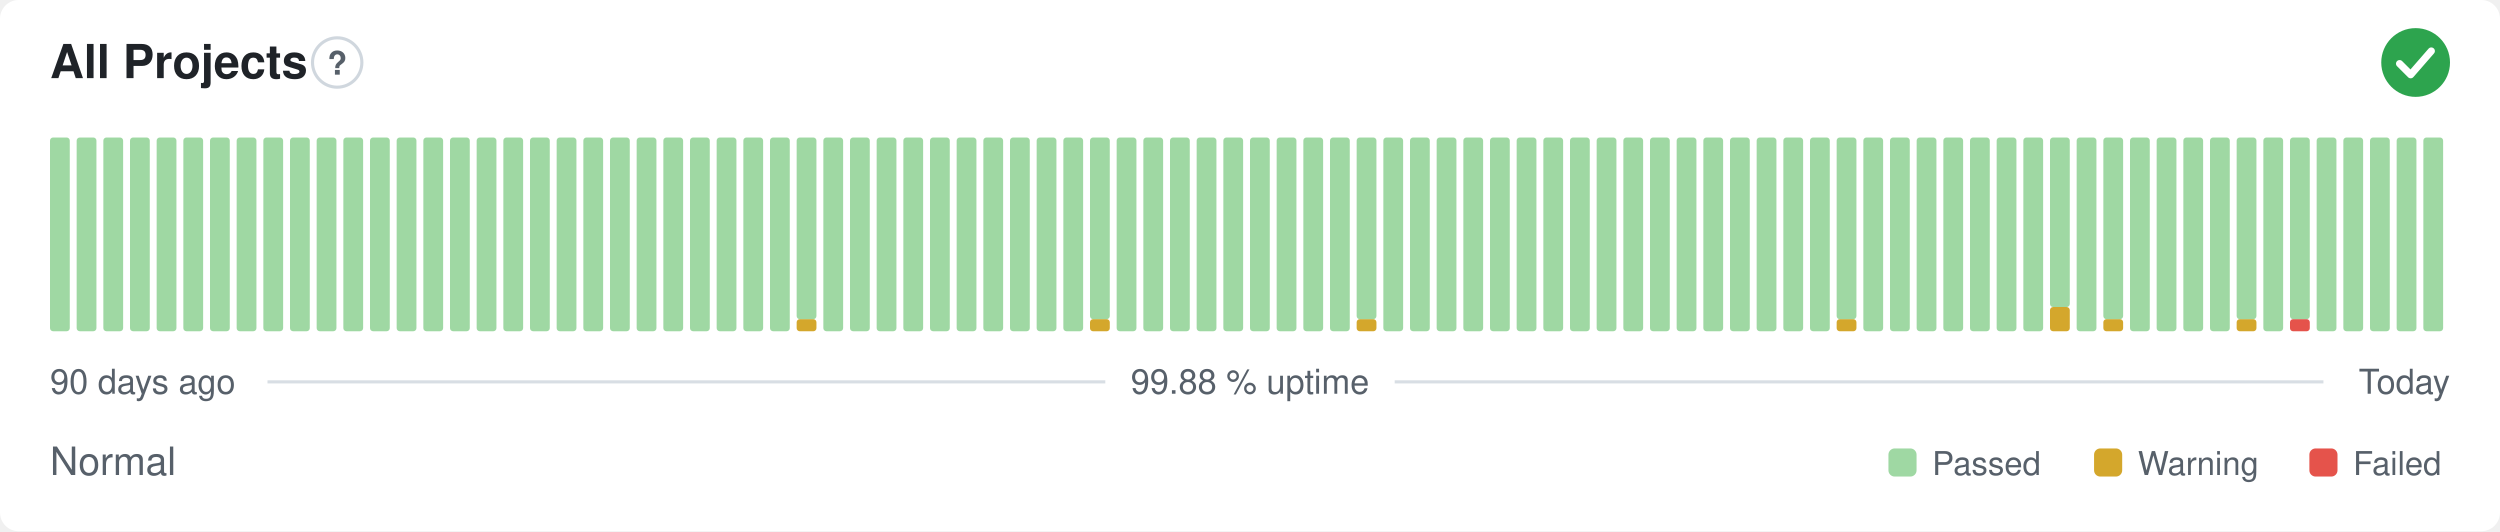
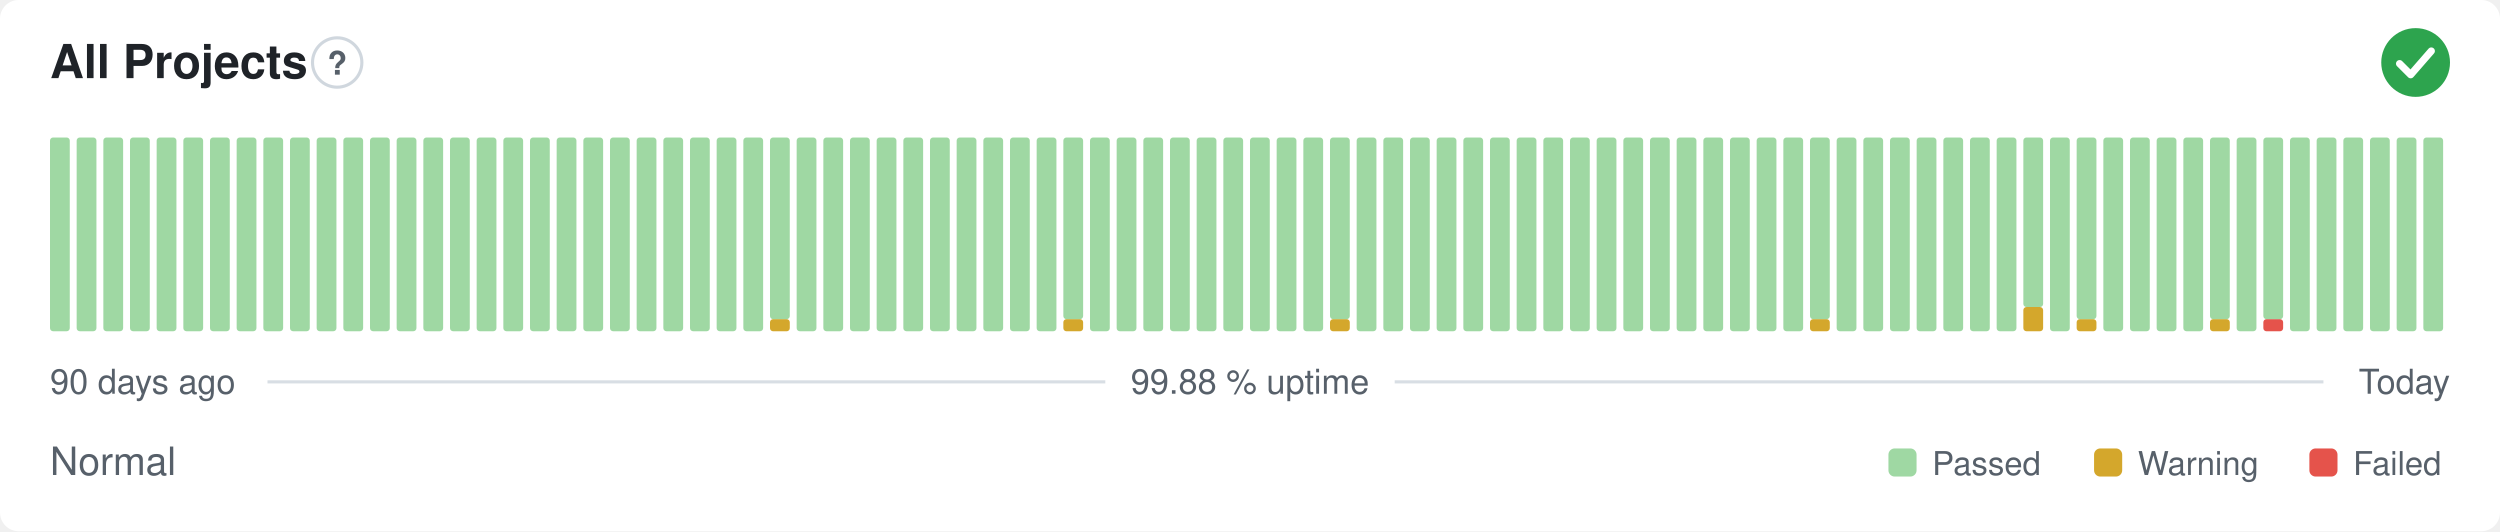
<svg xmlns="http://www.w3.org/2000/svg" width="800" height="170" viewBox="0 0 800 170" role="img" aria-label="All Projects: Normal, 99.88 % uptime over the last 90 days" font-family="-apple-system,BlinkMacSystemFont,'Segoe UI',Helvetica,Arial,sans-serif">
  <style>
    @media (prefers-color-scheme: dark) {
      .bg { fill: #0d1117 }
      .title { fill: #e6edf3 }
      .muted { fill: #8b949e }
      .hint { stroke: #30363d }
      .rule { stroke: #30363d }
      .nodata { fill: #21262d }
    }
  </style>
  <rect class="bg" width="800" height="170" rx="6" fill="#ffffff" />
  <text class="title" x="16" y="25" font-size="15" font-weight="600" fill="#1f2328">All Projects</text>
  <circle class="hint" cx="107.9" cy="20" r="7.9" fill="none" stroke="#d0d7de" stroke-width="1" />
  <text class="muted" x="107.9" y="23.9" text-anchor="middle" font-size="10.4" font-weight="700" fill="#57606a">?</text>
  <circle cx="773" cy="20" r="11" fill="#2da44e" />
  <path d="M767.87 20.37l3.54 3.54 6.60 -7.58" fill="none" stroke="#fff" stroke-width="2.31" stroke-linecap="round" stroke-linejoin="round" />
  <rect x="16.00" y="44.00" width="6.33" height="62.00" rx="1" fill="#9fd8a3" />
  <rect x="24.53" y="44.00" width="6.33" height="62.00" rx="1" fill="#9fd8a3" />
  <rect x="33.07" y="44.00" width="6.33" height="62.00" rx="1" fill="#9fd8a3" />
  <rect x="41.60" y="44.00" width="6.33" height="62.00" rx="1" fill="#9fd8a3" />
  <rect x="50.13" y="44.00" width="6.33" height="62.00" rx="1" fill="#9fd8a3" />
  <rect x="58.67" y="44.00" width="6.33" height="62.00" rx="1" fill="#9fd8a3" />
  <rect x="67.20" y="44.00" width="6.33" height="62.00" rx="1" fill="#9fd8a3" />
  <rect x="75.73" y="44.00" width="6.33" height="62.00" rx="1" fill="#9fd8a3" />
  <rect x="84.27" y="44.00" width="6.33" height="62.00" rx="1" fill="#9fd8a3" />
  <rect x="92.80" y="44.00" width="6.33" height="62.00" rx="1" fill="#9fd8a3" />
  <rect x="101.33" y="44.00" width="6.33" height="62.00" rx="1" fill="#9fd8a3" />
  <rect x="109.87" y="44.00" width="6.33" height="62.00" rx="1" fill="#9fd8a3" />
  <rect x="118.40" y="44.00" width="6.33" height="62.00" rx="1" fill="#9fd8a3" />
  <rect x="126.93" y="44.00" width="6.33" height="62.00" rx="1" fill="#9fd8a3" />
  <rect x="135.47" y="44.00" width="6.33" height="62.00" rx="1" fill="#9fd8a3" />
  <rect x="144.00" y="44.00" width="6.33" height="62.00" rx="1" fill="#9fd8a3" />
  <rect x="152.53" y="44.00" width="6.33" height="62.00" rx="1" fill="#9fd8a3" />
  <rect x="161.07" y="44.00" width="6.33" height="62.00" rx="1" fill="#9fd8a3" />
  <rect x="169.60" y="44.00" width="6.33" height="62.00" rx="1" fill="#9fd8a3" />
  <rect x="178.13" y="44.00" width="6.33" height="62.00" rx="1" fill="#9fd8a3" />
  <rect x="186.67" y="44.00" width="6.33" height="62.00" rx="1" fill="#9fd8a3" />
  <rect x="195.20" y="44.00" width="6.33" height="62.00" rx="1" fill="#9fd8a3" />
  <rect x="203.73" y="44.00" width="6.33" height="62.00" rx="1" fill="#9fd8a3" />
  <rect x="212.27" y="44.00" width="6.33" height="62.00" rx="1" fill="#9fd8a3" />
  <rect x="220.80" y="44.00" width="6.33" height="62.00" rx="1" fill="#9fd8a3" />
  <rect x="229.33" y="44.00" width="6.33" height="62.00" rx="1" fill="#9fd8a3" />
  <rect x="237.87" y="44.00" width="6.33" height="62.00" rx="1" fill="#9fd8a3" />
-   <rect x="246.40" y="44.00" width="6.33" height="62.00" rx="1" fill="#9fd8a3" />
-   <rect x="254.93" y="102.13" width="6.33" height="3.88" rx="1" fill="#d4a72c" />
-   <rect x="254.93" y="44.00" width="6.33" height="58.13" rx="1" fill="#9fd8a3" />
+   <rect x="246.40" y="102.13" width="6.33" height="3.88" rx="1" fill="#d4a72c" />
+   <rect x="246.40" y="44.00" width="6.33" height="58.13" rx="1" fill="#9fd8a3" />
+   <rect x="254.93" y="44.00" width="6.33" height="62.00" rx="1" fill="#9fd8a3" />
  <rect x="263.47" y="44.00" width="6.33" height="62.00" rx="1" fill="#9fd8a3" />
  <rect x="272.00" y="44.00" width="6.33" height="62.00" rx="1" fill="#9fd8a3" />
  <rect x="280.53" y="44.00" width="6.33" height="62.00" rx="1" fill="#9fd8a3" />
  <rect x="289.07" y="44.00" width="6.33" height="62.00" rx="1" fill="#9fd8a3" />
  <rect x="297.60" y="44.00" width="6.33" height="62.00" rx="1" fill="#9fd8a3" />
  <rect x="306.13" y="44.00" width="6.33" height="62.00" rx="1" fill="#9fd8a3" />
  <rect x="314.67" y="44.00" width="6.33" height="62.00" rx="1" fill="#9fd8a3" />
  <rect x="323.20" y="44.00" width="6.33" height="62.00" rx="1" fill="#9fd8a3" />
  <rect x="331.73" y="44.00" width="6.33" height="62.00" rx="1" fill="#9fd8a3" />
-   <rect x="340.27" y="44.00" width="6.33" height="62.00" rx="1" fill="#9fd8a3" />
-   <rect x="348.80" y="102.13" width="6.33" height="3.88" rx="1" fill="#d4a72c" />
-   <rect x="348.80" y="44.00" width="6.33" height="58.13" rx="1" fill="#9fd8a3" />
+   <rect x="340.27" y="102.13" width="6.33" height="3.88" rx="1" fill="#d4a72c" />
+   <rect x="340.27" y="44.00" width="6.33" height="58.13" rx="1" fill="#9fd8a3" />
+   <rect x="348.80" y="44.00" width="6.33" height="62.00" rx="1" fill="#9fd8a3" />
  <rect x="357.33" y="44.00" width="6.33" height="62.00" rx="1" fill="#9fd8a3" />
  <rect x="365.87" y="44.00" width="6.33" height="62.00" rx="1" fill="#9fd8a3" />
  <rect x="374.40" y="44.00" width="6.33" height="62.00" rx="1" fill="#9fd8a3" />
  <rect x="382.93" y="44.00" width="6.33" height="62.00" rx="1" fill="#9fd8a3" />
  <rect x="391.47" y="44.00" width="6.33" height="62.00" rx="1" fill="#9fd8a3" />
  <rect x="400.00" y="44.00" width="6.33" height="62.00" rx="1" fill="#9fd8a3" />
  <rect x="408.53" y="44.00" width="6.33" height="62.00" rx="1" fill="#9fd8a3" />
  <rect x="417.07" y="44.00" width="6.33" height="62.00" rx="1" fill="#9fd8a3" />
-   <rect x="425.60" y="44.00" width="6.33" height="62.00" rx="1" fill="#9fd8a3" />
-   <rect x="434.13" y="102.13" width="6.33" height="3.88" rx="1" fill="#d4a72c" />
-   <rect x="434.13" y="44.00" width="6.33" height="58.13" rx="1" fill="#9fd8a3" />
+   <rect x="425.60" y="102.13" width="6.33" height="3.88" rx="1" fill="#d4a72c" />
+   <rect x="425.60" y="44.00" width="6.33" height="58.13" rx="1" fill="#9fd8a3" />
+   <rect x="434.13" y="44.00" width="6.33" height="62.00" rx="1" fill="#9fd8a3" />
  <rect x="442.67" y="44.00" width="6.33" height="62.00" rx="1" fill="#9fd8a3" />
  <rect x="451.20" y="44.00" width="6.33" height="62.00" rx="1" fill="#9fd8a3" />
  <rect x="459.73" y="44.00" width="6.33" height="62.00" rx="1" fill="#9fd8a3" />
  <rect x="468.27" y="44.00" width="6.33" height="62.00" rx="1" fill="#9fd8a3" />
  <rect x="476.80" y="44.00" width="6.33" height="62.00" rx="1" fill="#9fd8a3" />
  <rect x="485.33" y="44.00" width="6.33" height="62.00" rx="1" fill="#9fd8a3" />
  <rect x="493.87" y="44.00" width="6.33" height="62.00" rx="1" fill="#9fd8a3" />
  <rect x="502.40" y="44.00" width="6.33" height="62.00" rx="1" fill="#9fd8a3" />
  <rect x="510.93" y="44.00" width="6.33" height="62.00" rx="1" fill="#9fd8a3" />
  <rect x="519.47" y="44.00" width="6.33" height="62.00" rx="1" fill="#9fd8a3" />
  <rect x="528.00" y="44.00" width="6.33" height="62.00" rx="1" fill="#9fd8a3" />
  <rect x="536.53" y="44.00" width="6.33" height="62.00" rx="1" fill="#9fd8a3" />
  <rect x="545.07" y="44.00" width="6.33" height="62.00" rx="1" fill="#9fd8a3" />
  <rect x="553.60" y="44.00" width="6.33" height="62.00" rx="1" fill="#9fd8a3" />
  <rect x="562.13" y="44.00" width="6.33" height="62.00" rx="1" fill="#9fd8a3" />
  <rect x="570.67" y="44.00" width="6.33" height="62.00" rx="1" fill="#9fd8a3" />
-   <rect x="579.20" y="44.00" width="6.33" height="62.00" rx="1" fill="#9fd8a3" />
-   <rect x="587.73" y="102.13" width="6.33" height="3.88" rx="1" fill="#d4a72c" />
-   <rect x="587.73" y="44.00" width="6.33" height="58.13" rx="1" fill="#9fd8a3" />
+   <rect x="579.20" y="102.13" width="6.33" height="3.88" rx="1" fill="#d4a72c" />
+   <rect x="579.20" y="44.00" width="6.33" height="58.13" rx="1" fill="#9fd8a3" />
+   <rect x="587.73" y="44.00" width="6.33" height="62.00" rx="1" fill="#9fd8a3" />
  <rect x="596.27" y="44.00" width="6.33" height="62.00" rx="1" fill="#9fd8a3" />
  <rect x="604.80" y="44.00" width="6.33" height="62.00" rx="1" fill="#9fd8a3" />
  <rect x="613.33" y="44.00" width="6.33" height="62.00" rx="1" fill="#9fd8a3" />
  <rect x="621.87" y="44.00" width="6.33" height="62.00" rx="1" fill="#9fd8a3" />
  <rect x="630.40" y="44.00" width="6.33" height="62.00" rx="1" fill="#9fd8a3" />
  <rect x="638.93" y="44.00" width="6.33" height="62.00" rx="1" fill="#9fd8a3" />
-   <rect x="647.47" y="44.00" width="6.33" height="62.00" rx="1" fill="#9fd8a3" />
-   <rect x="656.00" y="98.25" width="6.33" height="7.75" rx="1" fill="#d4a72c" />
-   <rect x="656.00" y="44.00" width="6.33" height="54.25" rx="1" fill="#9fd8a3" />
-   <rect x="664.53" y="44.00" width="6.33" height="62.00" rx="1" fill="#9fd8a3" />
-   <rect x="673.07" y="102.13" width="6.33" height="3.88" rx="1" fill="#d4a72c" />
-   <rect x="673.07" y="44.00" width="6.33" height="58.13" rx="1" fill="#9fd8a3" />
+   <rect x="647.47" y="98.25" width="6.33" height="7.75" rx="1" fill="#d4a72c" />
+   <rect x="647.47" y="44.00" width="6.33" height="54.25" rx="1" fill="#9fd8a3" />
+   <rect x="656.00" y="44.00" width="6.33" height="62.00" rx="1" fill="#9fd8a3" />
+   <rect x="664.53" y="102.13" width="6.33" height="3.88" rx="1" fill="#d4a72c" />
+   <rect x="664.53" y="44.00" width="6.33" height="58.13" rx="1" fill="#9fd8a3" />
+   <rect x="673.07" y="44.00" width="6.33" height="62.00" rx="1" fill="#9fd8a3" />
  <rect x="681.60" y="44.00" width="6.33" height="62.00" rx="1" fill="#9fd8a3" />
  <rect x="690.13" y="44.00" width="6.33" height="62.00" rx="1" fill="#9fd8a3" />
  <rect x="698.67" y="44.00" width="6.33" height="62.00" rx="1" fill="#9fd8a3" />
-   <rect x="707.20" y="44.00" width="6.33" height="62.00" rx="1" fill="#9fd8a3" />
-   <rect x="715.73" y="102.13" width="6.33" height="3.88" rx="1" fill="#d4a72c" />
-   <rect x="715.73" y="44.00" width="6.33" height="58.13" rx="1" fill="#9fd8a3" />
-   <rect x="724.27" y="44.00" width="6.33" height="62.00" rx="1" fill="#9fd8a3" />
-   <rect x="732.80" y="102.13" width="6.33" height="3.88" rx="1" fill="#e5534b" />
-   <rect x="732.80" y="44.00" width="6.33" height="58.13" rx="1" fill="#9fd8a3" />
+   <rect x="707.20" y="102.13" width="6.33" height="3.88" rx="1" fill="#d4a72c" />
+   <rect x="707.20" y="44.00" width="6.33" height="58.13" rx="1" fill="#9fd8a3" />
+   <rect x="715.73" y="44.00" width="6.33" height="62.00" rx="1" fill="#9fd8a3" />
+   <rect x="724.27" y="102.13" width="6.33" height="3.88" rx="1" fill="#e5534b" />
+   <rect x="724.27" y="44.00" width="6.33" height="58.13" rx="1" fill="#9fd8a3" />
+   <rect x="732.80" y="44.00" width="6.33" height="62.00" rx="1" fill="#9fd8a3" />
  <rect x="741.33" y="44.00" width="6.33" height="62.00" rx="1" fill="#9fd8a3" />
  <rect x="749.87" y="44.00" width="6.33" height="62.00" rx="1" fill="#9fd8a3" />
  <rect x="758.40" y="44.00" width="6.33" height="62.00" rx="1" fill="#9fd8a3" />
  <rect x="766.93" y="44.00" width="6.33" height="62.00" rx="1" fill="#9fd8a3" />
  <rect x="775.47" y="44.00" width="6.33" height="62.00" rx="1" fill="#9fd8a3" />
  <text class="muted" x="16" y="126" font-size="11" fill="#57606a">90 days ago</text>
  <text class="muted" x="400" y="126" text-anchor="middle" font-size="11" fill="#57606a">99.88 % uptime</text>
  <text class="muted" x="784" y="126" text-anchor="end" font-size="11" fill="#57606a">Today</text>
  <line class="rule" x1="85.6" y1="122.2" x2="353.7" y2="122.2" stroke="#d8dee4" stroke-width="1" />
  <line class="rule" x1="446.3" y1="122.2" x2="743.5" y2="122.2" stroke="#d8dee4" stroke-width="1" />
  <text class="muted" x="16" y="152" font-size="12.5" fill="#57606a">Normal</text>
  <rect x="604.3" y="143.5" width="9.0" height="9.0" rx="2" fill="#9fd8a3" />
  <text class="muted" x="618.3" y="152" font-size="10.5" fill="#57606a">Passed</text>
  <rect x="670.1" y="143.5" width="9.0" height="9.0" rx="2" fill="#d4a72c" />
  <text class="muted" x="684.1" y="152" font-size="10.5" fill="#57606a">Warning</text>
  <rect x="739.0" y="143.5" width="9.0" height="9.0" rx="2" fill="#e5534b" />
  <text class="muted" x="753.0" y="152" font-size="10.5" fill="#57606a">Failed</text>
</svg>
